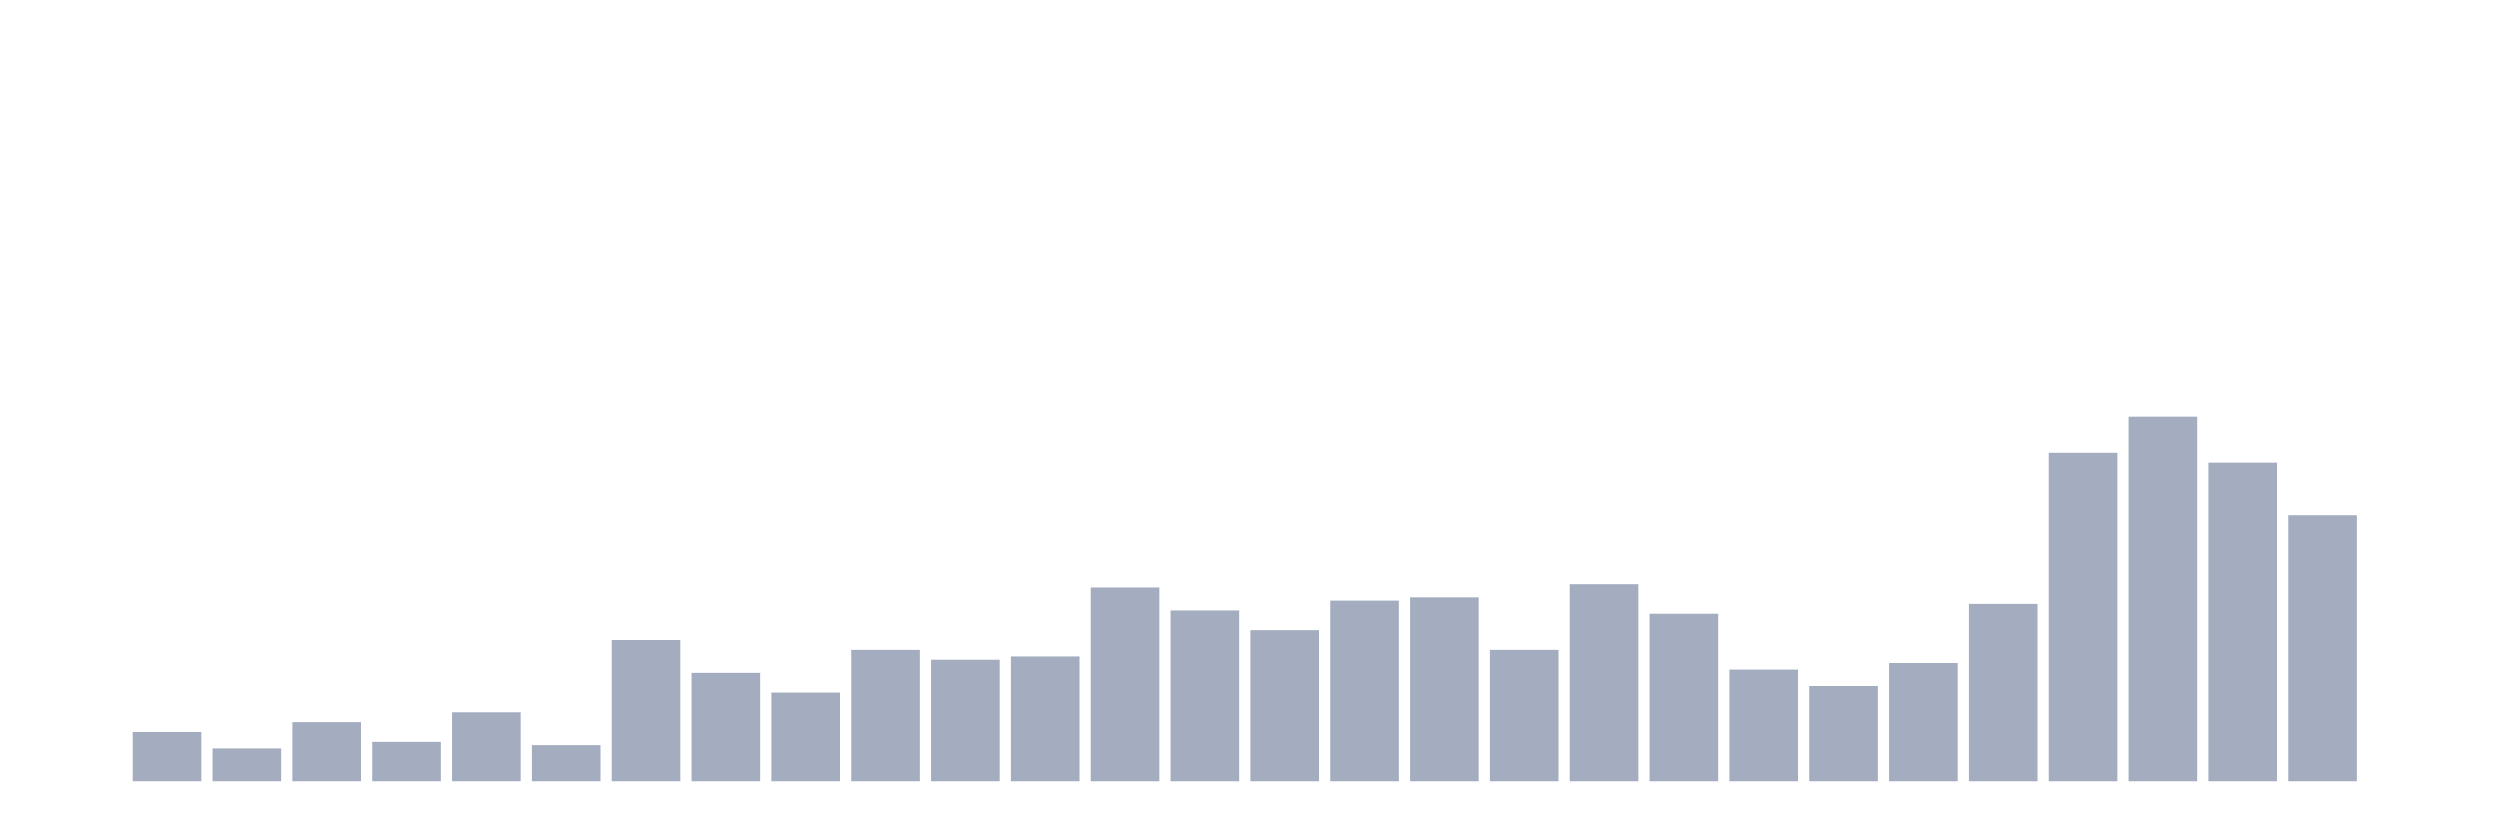
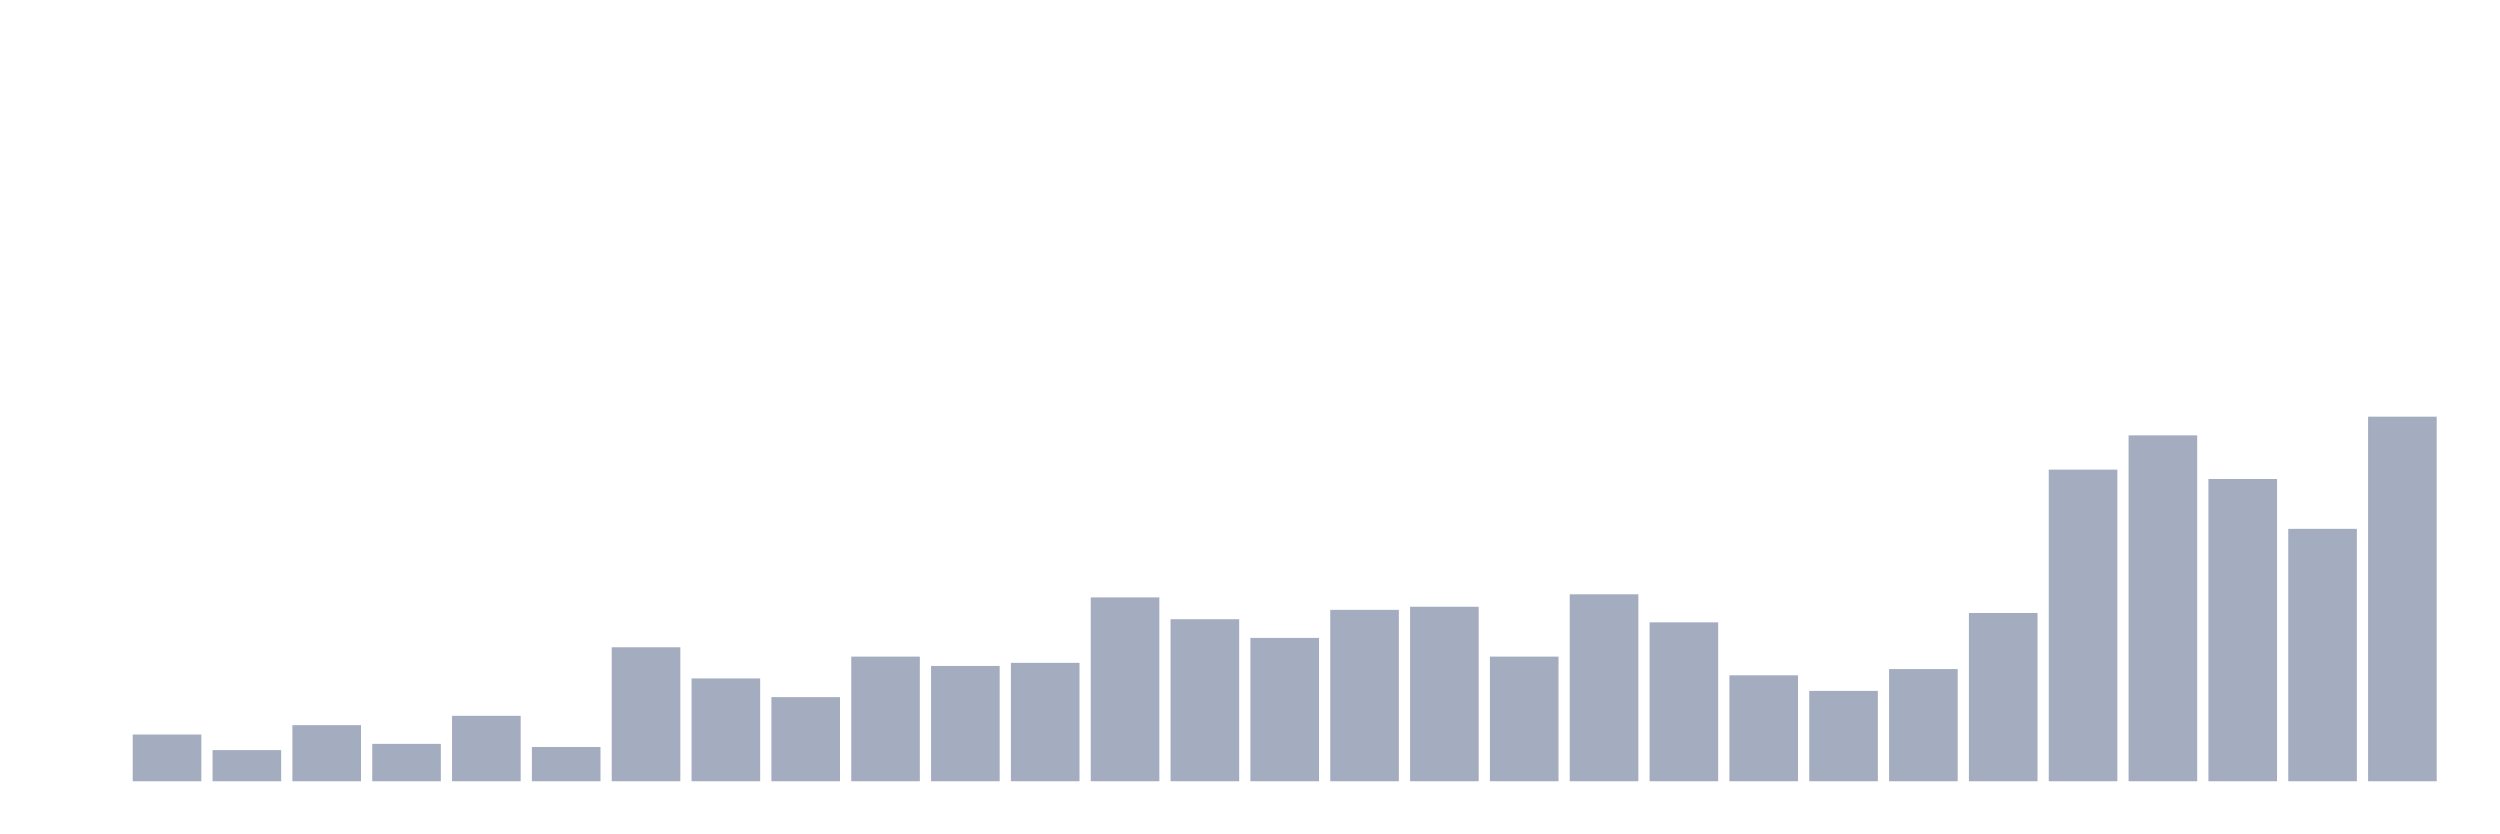
<svg xmlns="http://www.w3.org/2000/svg" viewBox="0 0 480 160">
  <g transform="translate(10,10)">
    <rect class="bar" x="0.153" width="13.175" y="140" height="0" fill="rgb(164,173,192)" />
-     <rect class="bar" x="15.482" width="13.175" y="130.541" height="9.459" fill="rgb(164,173,192)" />
-     <rect class="bar" x="30.81" width="13.175" y="133.694" height="6.306" fill="rgb(164,173,192)" />
-     <rect class="bar" x="46.138" width="13.175" y="128.649" height="11.351" fill="rgb(164,173,192)" />
-     <rect class="bar" x="61.466" width="13.175" y="132.432" height="7.568" fill="rgb(164,173,192)" />
-     <rect class="bar" x="76.794" width="13.175" y="126.757" height="13.243" fill="rgb(164,173,192)" />
-     <rect class="bar" x="92.123" width="13.175" y="133.063" height="6.937" fill="rgb(164,173,192)" />
-     <rect class="bar" x="107.451" width="13.175" y="112.883" height="27.117" fill="rgb(164,173,192)" />
-     <rect class="bar" x="122.779" width="13.175" y="119.189" height="20.811" fill="rgb(164,173,192)" />
-     <rect class="bar" x="138.107" width="13.175" y="122.973" height="17.027" fill="rgb(164,173,192)" />
-     <rect class="bar" x="153.436" width="13.175" y="114.775" height="25.225" fill="rgb(164,173,192)" />
-     <rect class="bar" x="168.764" width="13.175" y="116.667" height="23.333" fill="rgb(164,173,192)" />
-     <rect class="bar" x="184.092" width="13.175" y="116.036" height="23.964" fill="rgb(164,173,192)" />
-     <rect class="bar" x="199.42" width="13.175" y="102.793" height="37.207" fill="rgb(164,173,192)" />
-     <rect class="bar" x="214.748" width="13.175" y="107.207" height="32.793" fill="rgb(164,173,192)" />
-     <rect class="bar" x="230.077" width="13.175" y="110.991" height="29.009" fill="rgb(164,173,192)" />
-     <rect class="bar" x="245.405" width="13.175" y="105.315" height="34.685" fill="rgb(164,173,192)" />
-     <rect class="bar" x="260.733" width="13.175" y="104.685" height="35.315" fill="rgb(164,173,192)" />
-     <rect class="bar" x="276.061" width="13.175" y="114.775" height="25.225" fill="rgb(164,173,192)" />
-     <rect class="bar" x="291.39" width="13.175" y="102.162" height="37.838" fill="rgb(164,173,192)" />
-     <rect class="bar" x="306.718" width="13.175" y="107.838" height="32.162" fill="rgb(164,173,192)" />
-     <rect class="bar" x="322.046" width="13.175" y="118.559" height="21.441" fill="rgb(164,173,192)" />
-     <rect class="bar" x="337.374" width="13.175" y="121.712" height="18.288" fill="rgb(164,173,192)" />
-     <rect class="bar" x="352.702" width="13.175" y="117.297" height="22.703" fill="rgb(164,173,192)" />
-     <rect class="bar" x="368.031" width="13.175" y="105.946" height="34.054" fill="rgb(164,173,192)" />
-     <rect class="bar" x="383.359" width="13.175" y="76.937" height="63.063" fill="rgb(164,173,192)" />
-     <rect class="bar" x="398.687" width="13.175" y="70" height="70" fill="rgb(164,173,192)" />
-     <rect class="bar" x="414.015" width="13.175" y="78.829" height="61.171" fill="rgb(164,173,192)" />
-     <rect class="bar" x="429.344" width="13.175" y="88.919" height="51.081" fill="rgb(164,173,192)" />
-     <rect class="bar" x="444.672" width="13.175" y="140" height="0" fill="rgb(164,173,192)" />
+     <rect class="bar" x="15.482" width="13.175" y="131.026" height="8.974" fill="rgb(164,173,192)" />
+     <rect class="bar" x="30.81" width="13.175" y="134.017" height="5.983" fill="rgb(164,173,192)" />
+     <rect class="bar" x="46.138" width="13.175" y="129.231" height="10.769" fill="rgb(164,173,192)" />
+     <rect class="bar" x="61.466" width="13.175" y="132.821" height="7.179" fill="rgb(164,173,192)" />
+     <rect class="bar" x="76.794" width="13.175" y="127.436" height="12.564" fill="rgb(164,173,192)" />
+     <rect class="bar" x="92.123" width="13.175" y="133.419" height="6.581" fill="rgb(164,173,192)" />
+     <rect class="bar" x="107.451" width="13.175" y="114.274" height="25.726" fill="rgb(164,173,192)" />
+     <rect class="bar" x="122.779" width="13.175" y="120.256" height="19.744" fill="rgb(164,173,192)" />
+     <rect class="bar" x="138.107" width="13.175" y="123.846" height="16.154" fill="rgb(164,173,192)" />
+     <rect class="bar" x="153.436" width="13.175" y="116.068" height="23.932" fill="rgb(164,173,192)" />
+     <rect class="bar" x="168.764" width="13.175" y="117.863" height="22.137" fill="rgb(164,173,192)" />
+     <rect class="bar" x="184.092" width="13.175" y="117.265" height="22.735" fill="rgb(164,173,192)" />
+     <rect class="bar" x="199.42" width="13.175" y="104.701" height="35.299" fill="rgb(164,173,192)" />
+     <rect class="bar" x="214.748" width="13.175" y="108.889" height="31.111" fill="rgb(164,173,192)" />
+     <rect class="bar" x="230.077" width="13.175" y="112.479" height="27.521" fill="rgb(164,173,192)" />
+     <rect class="bar" x="245.405" width="13.175" y="107.094" height="32.906" fill="rgb(164,173,192)" />
+     <rect class="bar" x="260.733" width="13.175" y="106.496" height="33.504" fill="rgb(164,173,192)" />
+     <rect class="bar" x="276.061" width="13.175" y="116.068" height="23.932" fill="rgb(164,173,192)" />
+     <rect class="bar" x="291.39" width="13.175" y="104.103" height="35.897" fill="rgb(164,173,192)" />
+     <rect class="bar" x="306.718" width="13.175" y="109.487" height="30.513" fill="rgb(164,173,192)" />
+     <rect class="bar" x="322.046" width="13.175" y="119.658" height="20.342" fill="rgb(164,173,192)" />
+     <rect class="bar" x="337.374" width="13.175" y="122.65" height="17.35" fill="rgb(164,173,192)" />
+     <rect class="bar" x="352.702" width="13.175" y="118.462" height="21.538" fill="rgb(164,173,192)" />
+     <rect class="bar" x="368.031" width="13.175" y="107.692" height="32.308" fill="rgb(164,173,192)" />
+     <rect class="bar" x="383.359" width="13.175" y="80.171" height="59.829" fill="rgb(164,173,192)" />
+     <rect class="bar" x="398.687" width="13.175" y="73.59" height="66.41" fill="rgb(164,173,192)" />
+     <rect class="bar" x="414.015" width="13.175" y="81.966" height="58.034" fill="rgb(164,173,192)" />
+     <rect class="bar" x="429.344" width="13.175" y="91.538" height="48.462" fill="rgb(164,173,192)" />
+     <rect class="bar" x="444.672" width="13.175" y="70" height="70" fill="rgb(164,173,192)" />
  </g>
</svg>
